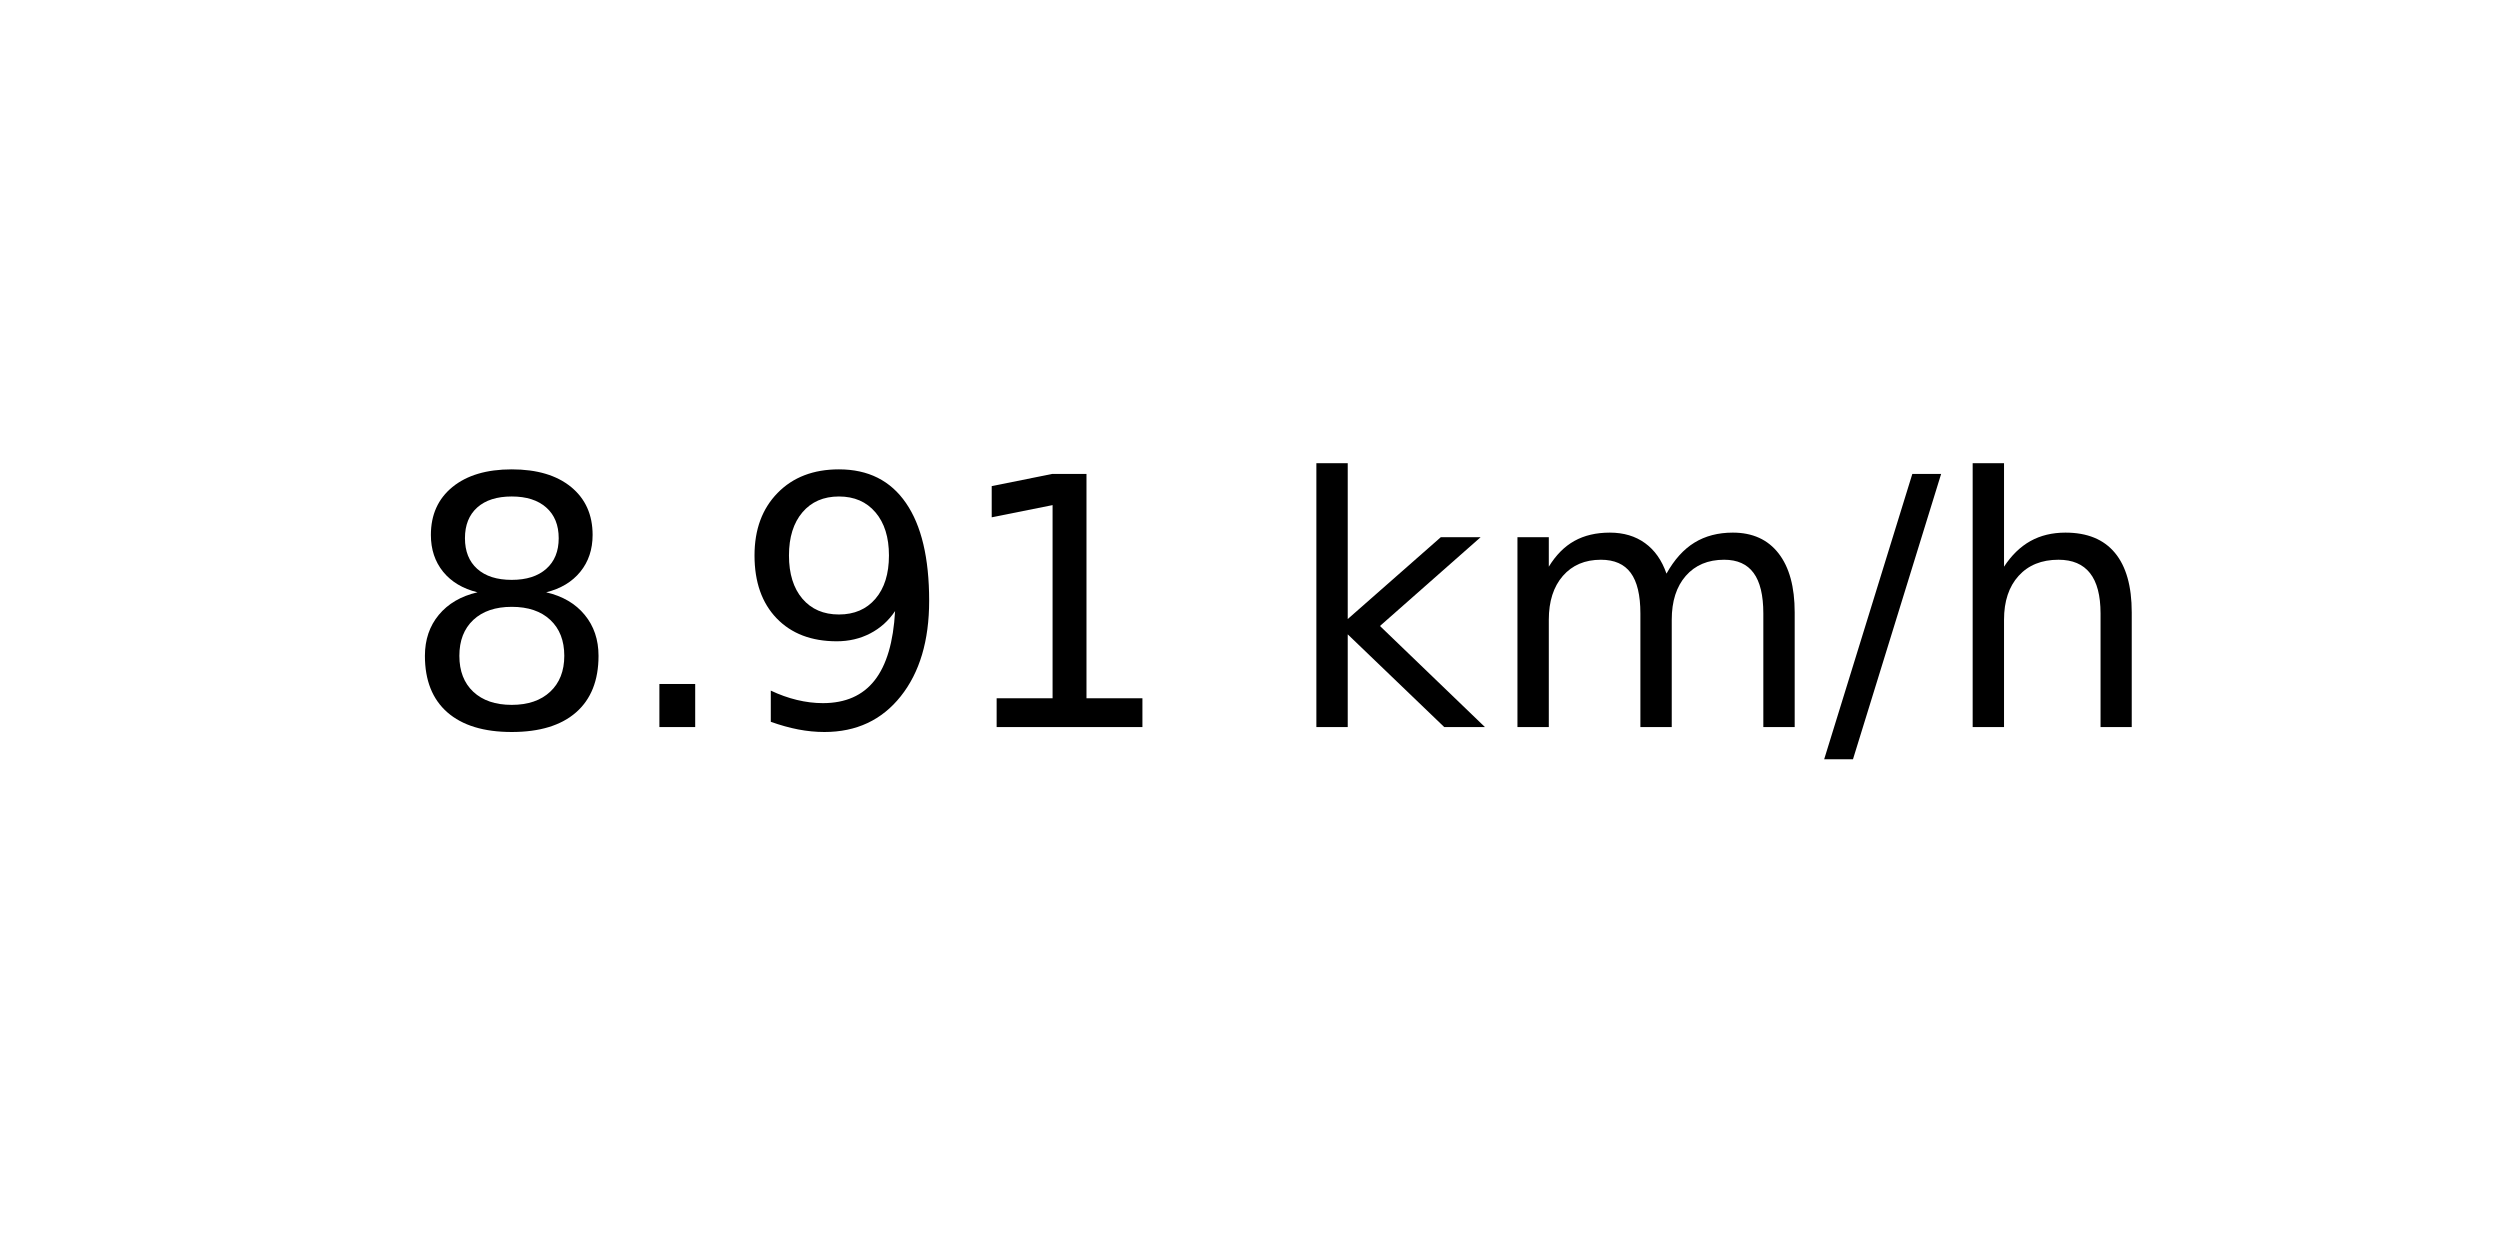
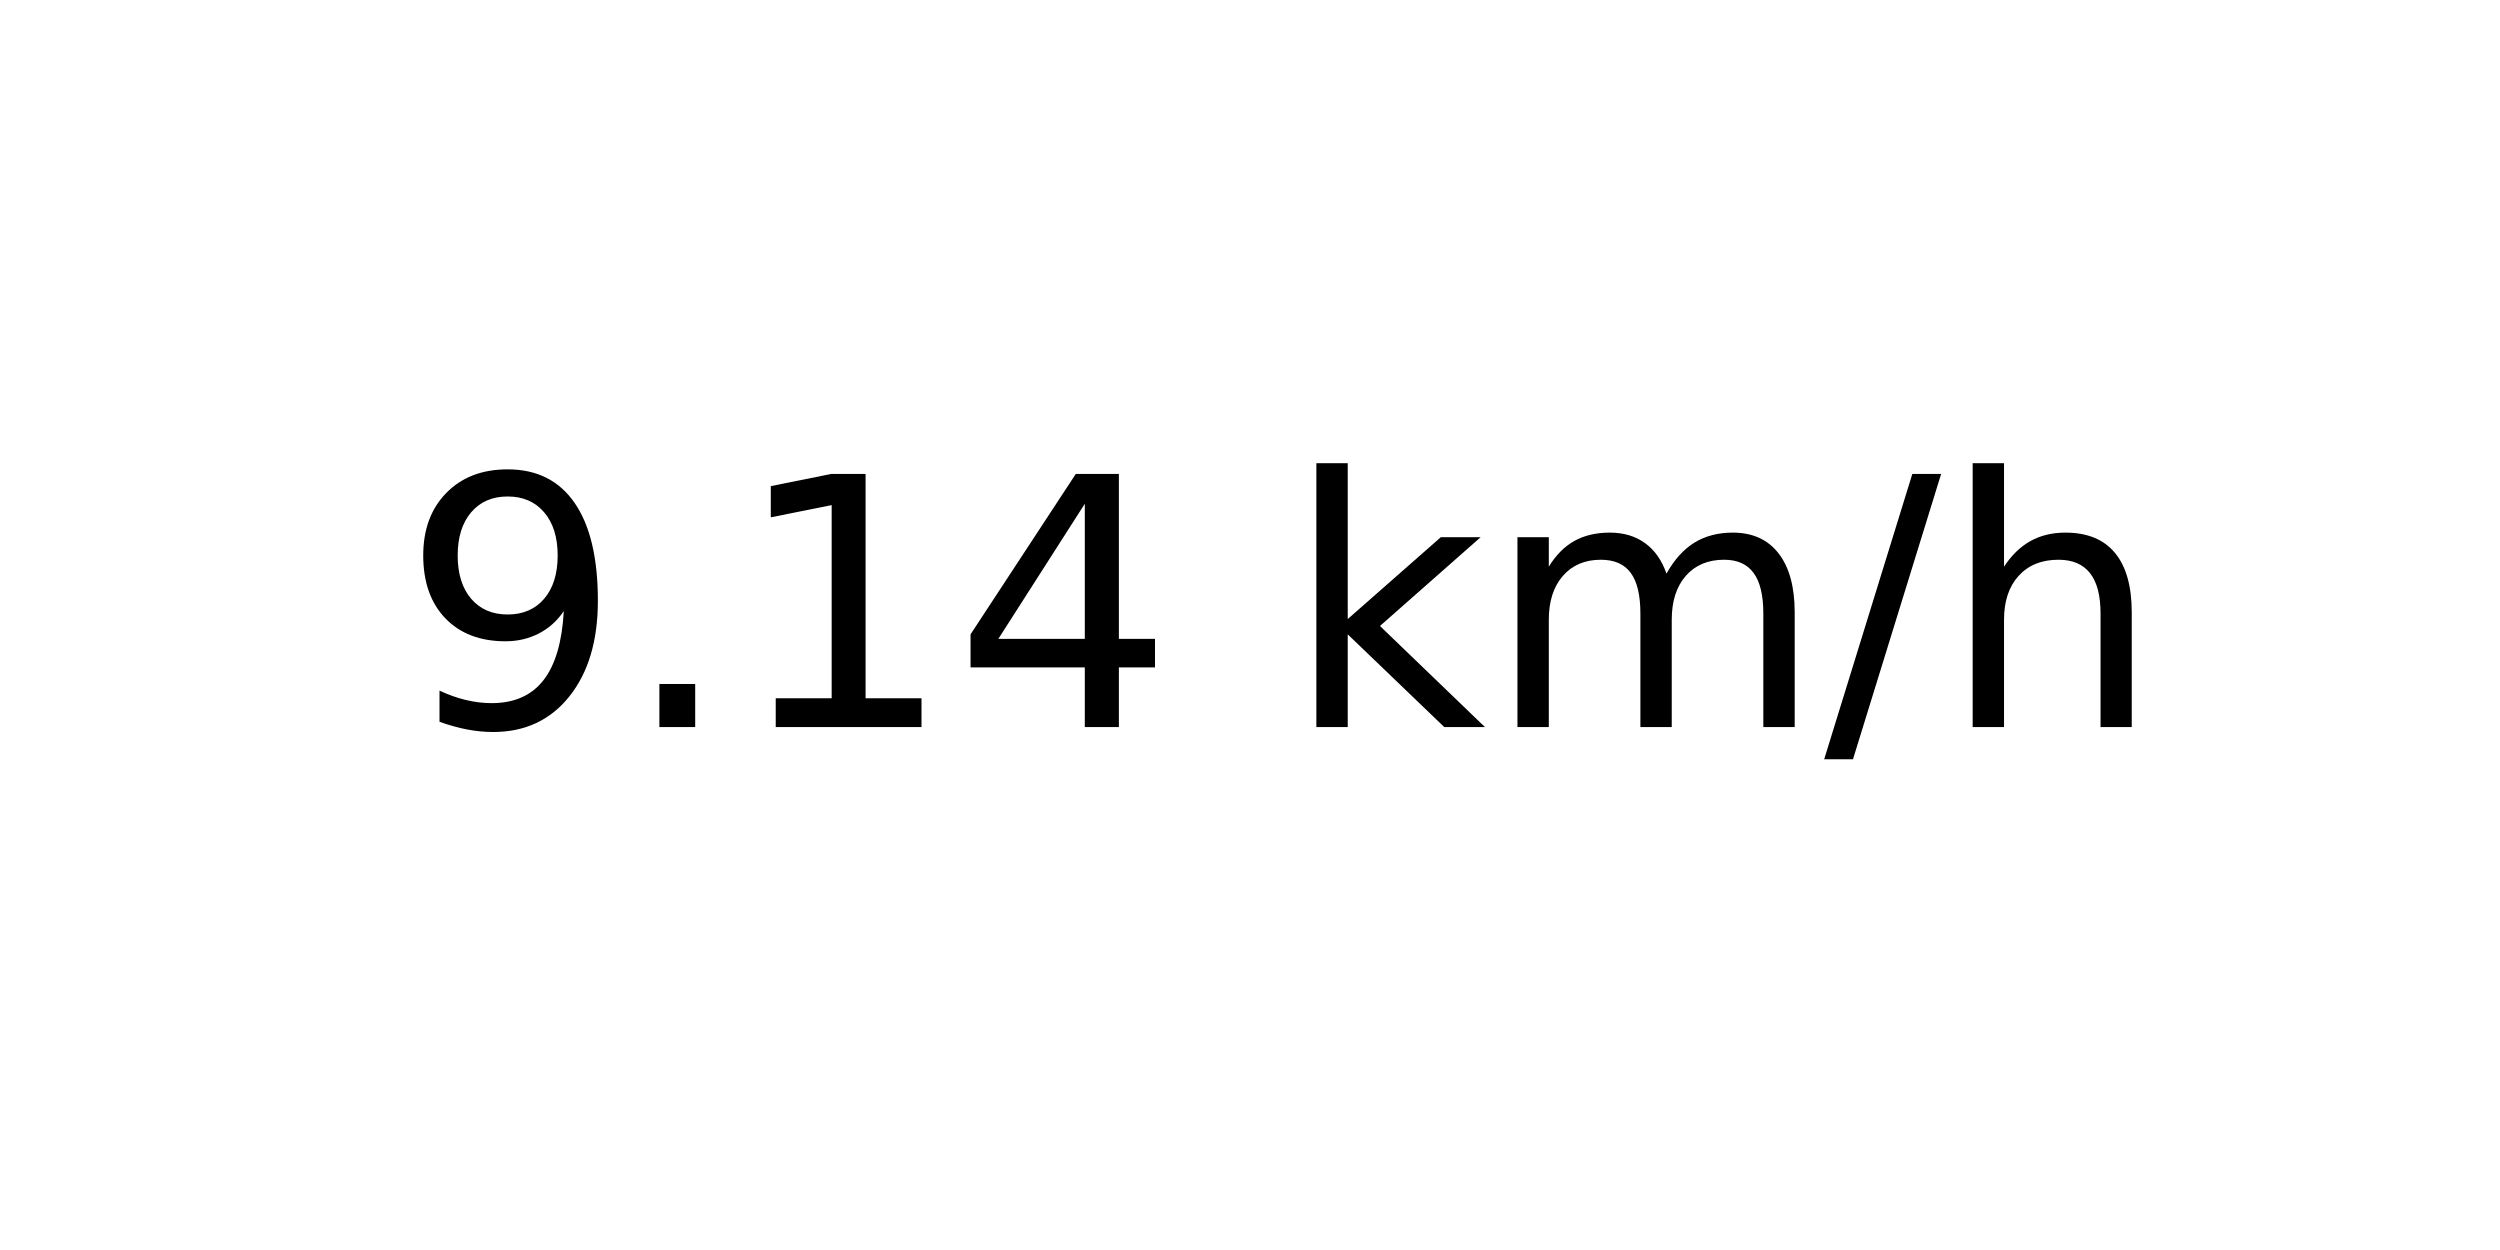
<svg xmlns="http://www.w3.org/2000/svg" xmlns:xlink="http://www.w3.org/1999/xlink" width="72pt" height="36pt" viewBox="0 0 72 36" version="1.1">
  <defs>
    <style type="text/css">*{stroke-linejoin: round; stroke-linecap: butt}</style>
  </defs>
  <g id="figure_1">
    <g id="axes_1">
      <g id="text_1">
        <g transform="translate(11.55937 20.93937) scale(0.1 -0.1)">
          <defs>
-             <path id="DejaVuSans-38" d="M 2034 2216  Q 1584 2216 1326 1975  Q 1069 1734 1069 1313  Q 1069 891 1326 650  Q 1584 409 2034 409  Q 2484 409 2743 651  Q 3003 894 3003 1313  Q 3003 1734 2745 1975  Q 2488 2216 2034 2216  z M 1403 2484  Q 997 2584 770 2862  Q 544 3141 544 3541  Q 544 4100 942 4425  Q 1341 4750 2034 4750  Q 2731 4750 3128 4425  Q 3525 4100 3525 3541  Q 3525 3141 3298 2862  Q 3072 2584 2669 2484  Q 3125 2378 3379 2068  Q 3634 1759 3634 1313  Q 3634 634 3220 271  Q 2806 -91 2034 -91  Q 1263 -91 848 271  Q 434 634 434 1313  Q 434 1759 690 2068  Q 947 2378 1403 2484  z M 1172 3481  Q 1172 3119 1398 2916  Q 1625 2713 2034 2713  Q 2441 2713 2670 2916  Q 2900 3119 2900 3481  Q 2900 3844 2670 4047  Q 2441 4250 2034 4250  Q 1625 4250 1398 4047  Q 1172 3844 1172 3481  z " transform="scale(0.015625)" />
+             <path id="DejaVuSans-39" d="M 703 97  L 703 672  Q 941 559 1184 500  Q 1428 441 1663 441  Q 2288 441 2617 861  Q 2947 1281 2994 2138  Q 2813 1869 2534 1725  Q 2256 1581 1919 1581  Q 1219 1581 811 2004  Q 403 2428 403 3163  Q 403 3881 828 4315  Q 1253 4750 1959 4750  Q 2769 4750 3195 4129  Q 3622 3509 3622 2328  Q 3622 1225 3098 567  Q 2575 -91 1691 -91  Q 1453 -91 1209 -44  Q 966 3 703 97  z M 1959 2075  Q 2384 2075 2632 2365  Q 2881 2656 2881 3163  Q 2881 3666 2632 3958  Q 2384 4250 1959 4250  Q 1534 4250 1286 3958  Q 1038 3666 1038 3163  Q 1038 2656 1286 2365  Q 1534 2075 1959 2075  z " transform="scale(0.015625)" />
            <path id="DejaVuSans-2e" d="M 684 794  L 1344 794  L 1344 0  L 684 0  L 684 794  z " transform="scale(0.015625)" />
-             <path id="DejaVuSans-39" d="M 703 97  L 703 672  Q 941 559 1184 500  Q 1428 441 1663 441  Q 2288 441 2617 861  Q 2947 1281 2994 2138  Q 2813 1869 2534 1725  Q 2256 1581 1919 1581  Q 1219 1581 811 2004  Q 403 2428 403 3163  Q 403 3881 828 4315  Q 1253 4750 1959 4750  Q 2769 4750 3195 4129  Q 3622 3509 3622 2328  Q 3622 1225 3098 567  Q 2575 -91 1691 -91  Q 1453 -91 1209 -44  Q 966 3 703 97  z M 1959 2075  Q 2384 2075 2632 2365  Q 2881 2656 2881 3163  Q 2881 3666 2632 3958  Q 2384 4250 1959 4250  Q 1534 4250 1286 3958  Q 1038 3666 1038 3163  Q 1038 2656 1286 2365  Q 1534 2075 1959 2075  z " transform="scale(0.015625)" />
            <path id="DejaVuSans-31" d="M 794 531  L 1825 531  L 1825 4091  L 703 3866  L 703 4441  L 1819 4666  L 2450 4666  L 2450 531  L 3481 531  L 3481 0  L 794 0  L 794 531  z " transform="scale(0.015625)" />
+             <path id="DejaVuSans-34" d="M 2419 4116  L 825 1625  L 2419 1625  L 2419 4116  z M 2253 4666  L 3047 4666  L 3047 1625  L 3713 1625  L 3713 1100  L 3047 1100  L 3047 0  L 2419 0  L 2419 1100  L 313 1100  L 313 1709  L 2253 4666  z " transform="scale(0.015625)" />
            <path id="DejaVuSans-20" transform="scale(0.015625)" />
            <path id="DejaVuSans-6b" d="M 581 4863  L 1159 4863  L 1159 1991  L 2875 3500  L 3609 3500  L 1753 1863  L 3688 0  L 2938 0  L 1159 1709  L 1159 0  L 581 0  L 581 4863  z " transform="scale(0.015625)" />
            <path id="DejaVuSans-6d" d="M 3328 2828  Q 3544 3216 3844 3400  Q 4144 3584 4550 3584  Q 5097 3584 5394 3201  Q 5691 2819 5691 2113  L 5691 0  L 5113 0  L 5113 2094  Q 5113 2597 4934 2840  Q 4756 3084 4391 3084  Q 3944 3084 3684 2787  Q 3425 2491 3425 1978  L 3425 0  L 2847 0  L 2847 2094  Q 2847 2600 2669 2842  Q 2491 3084 2119 3084  Q 1678 3084 1418 2786  Q 1159 2488 1159 1978  L 1159 0  L 581 0  L 581 3500  L 1159 3500  L 1159 2956  Q 1356 3278 1631 3431  Q 1906 3584 2284 3584  Q 2666 3584 2933 3390  Q 3200 3197 3328 2828  z " transform="scale(0.015625)" />
            <path id="DejaVuSans-2f" d="M 1625 4666  L 2156 4666  L 531 -594  L 0 -594  L 1625 4666  z " transform="scale(0.015625)" />
            <path id="DejaVuSans-68" d="M 3513 2113  L 3513 0  L 2938 0  L 2938 2094  Q 2938 2591 2744 2837  Q 2550 3084 2163 3084  Q 1697 3084 1428 2787  Q 1159 2491 1159 1978  L 1159 0  L 581 0  L 581 4863  L 1159 4863  L 1159 2956  Q 1366 3272 1645 3428  Q 1925 3584 2291 3584  Q 2894 3584 3203 3211  Q 3513 2838 3513 2113  z " transform="scale(0.015625)" />
          </defs>
-           <use xlink:href="#DejaVuSans-38" />
+           <use xlink:href="#DejaVuSans-39" />
          <use xlink:href="#DejaVuSans-2e" x="63.623" />
-           <use xlink:href="#DejaVuSans-39" x="95.41" />
-           <use xlink:href="#DejaVuSans-31" x="159.033" />
+           <use xlink:href="#DejaVuSans-31" x="95.41" />
+           <use xlink:href="#DejaVuSans-34" x="159.033" />
          <use xlink:href="#DejaVuSans-20" x="222.656" />
          <use xlink:href="#DejaVuSans-6b" x="254.443" />
          <use xlink:href="#DejaVuSans-6d" x="312.354" />
          <use xlink:href="#DejaVuSans-2f" x="409.766" />
          <use xlink:href="#DejaVuSans-68" x="443.457" />
        </g>
      </g>
    </g>
  </g>
</svg>
